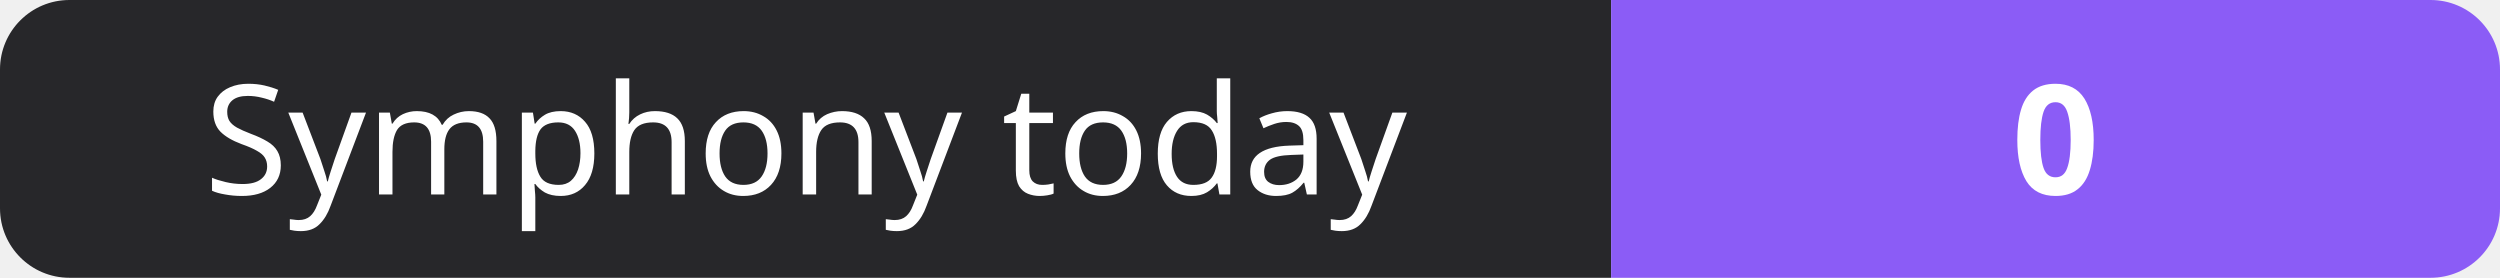
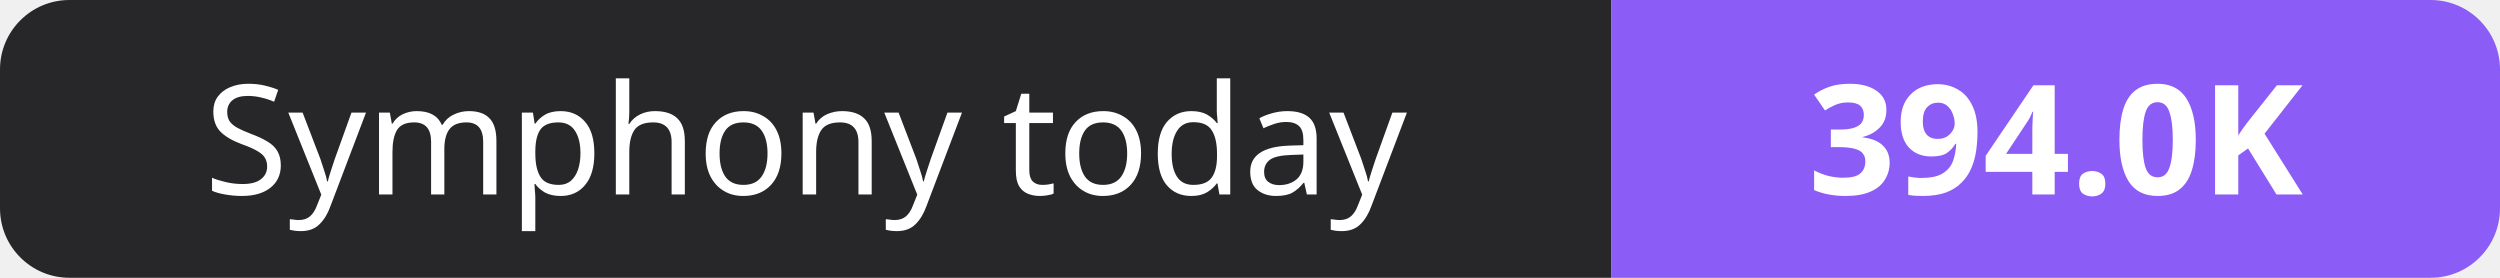
- <svg xmlns="http://www.w3.org/2000/svg" width="180" height="20" role="img" aria-label="Symphony today: 0">
+ <svg xmlns="http://www.w3.org/2000/svg" width="180" height="20" role="img" aria-label="Symphony today: 394.0K">
  <clipPath id="r">
    <rect width="180" height="20" rx="5" fill="#fff" />
  </clipPath>
  <g clip-path="url(#r)">
    <rect width="116" height="20" fill="#27272a" />
    <rect x="116" width="64" height="20" fill="#8b5cf6" />
  </g>
  <g fill="#fff" text-anchor="middle" font-family="Verdana,Geneva,sans-serif" font-size="11">
    <text x="58.0" y="14">Symphony today</text>
-     <text x="148.0" y="14" font-weight="700">0</text>
+     <text x="148.0" y="14" font-weight="700">394.0K</text>
  </g>
</svg>
